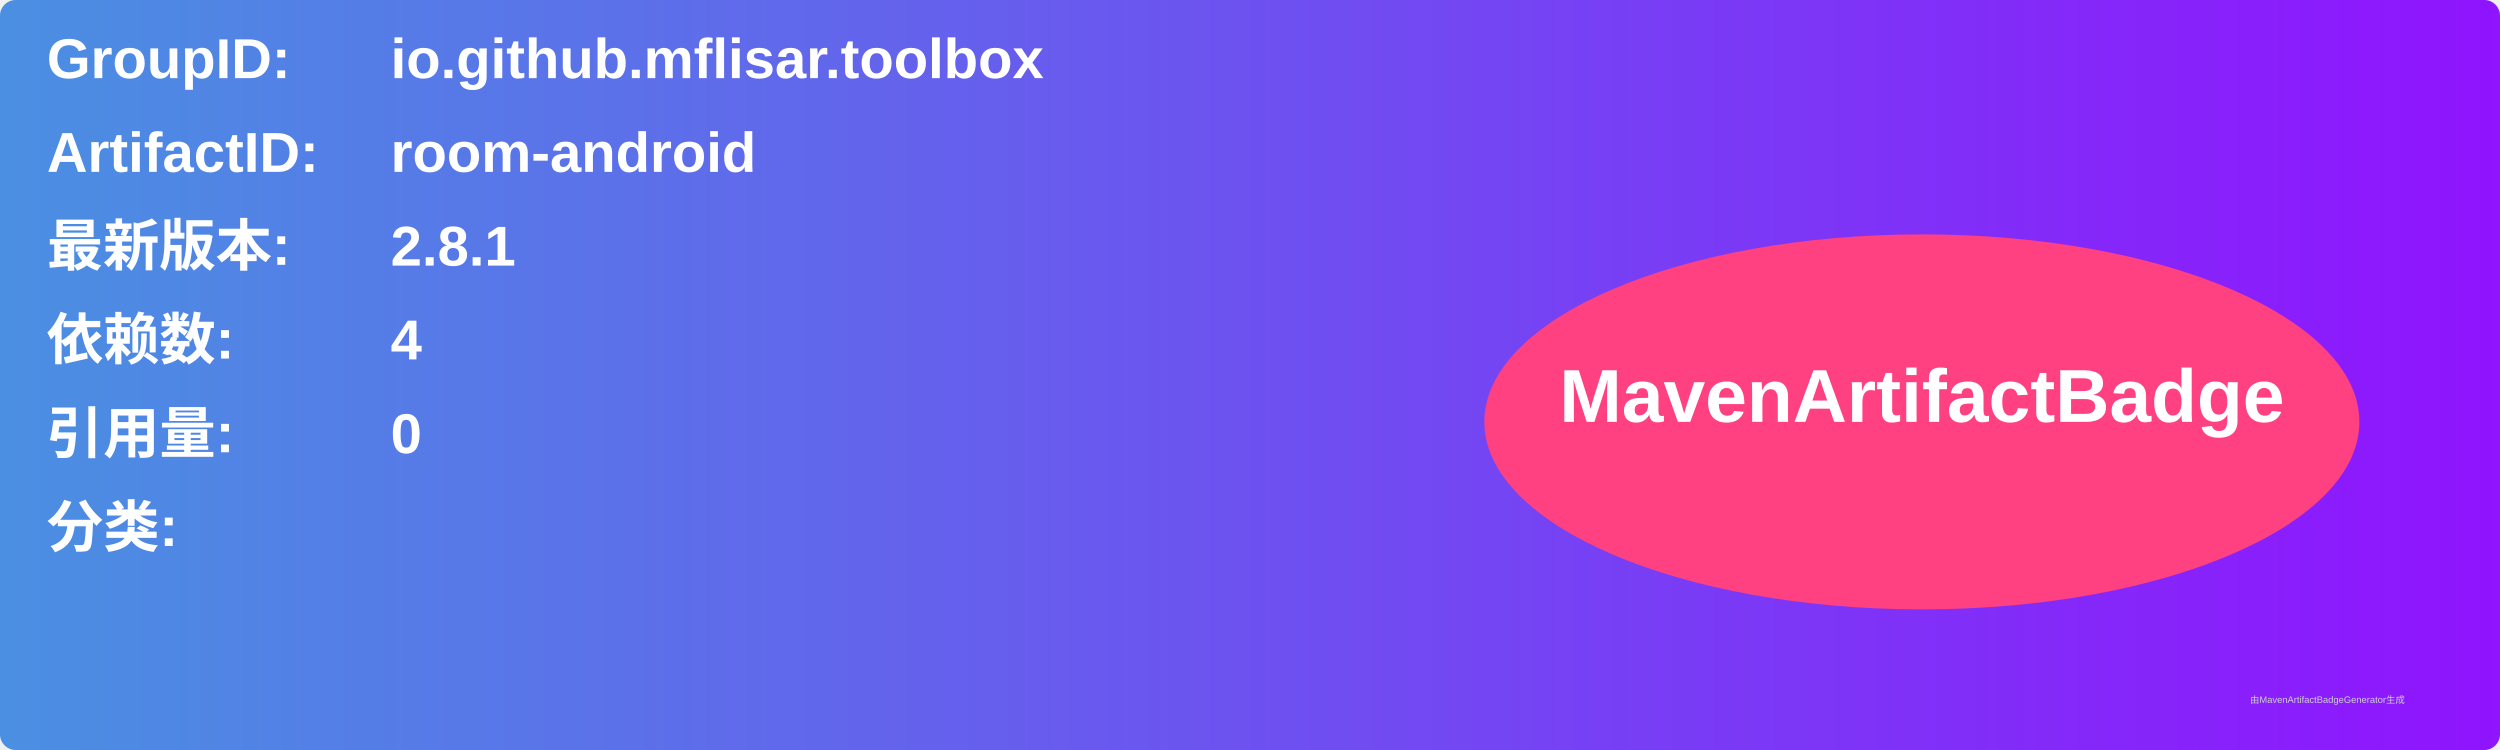
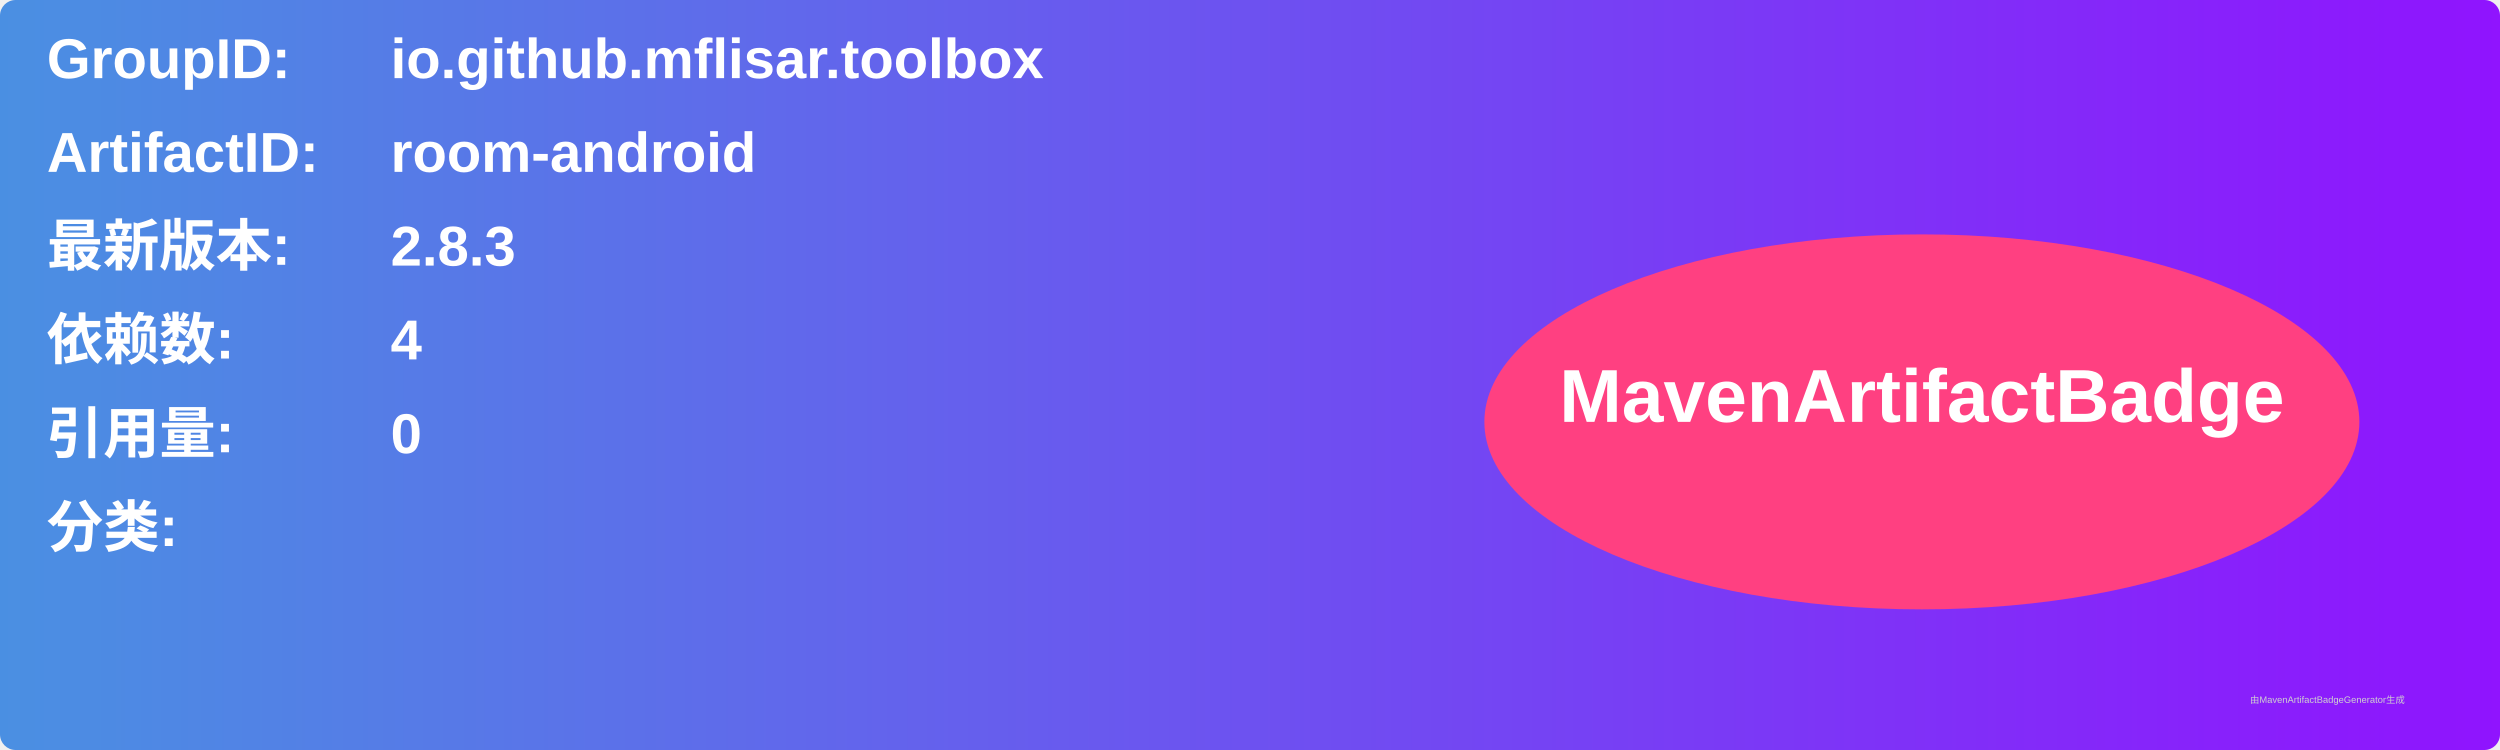
<svg xmlns="http://www.w3.org/2000/svg" width="800" height="240" viewBox="0 0 800 240">
  <linearGradient id="grad" x1="0%" y1="0%" x2="100%" y2="0%">
    <stop offset="0%" stop-color="#4a90e2" />
    <stop offset="100%" stop-color="#9013fe" />
  </linearGradient>
  <rect width="100%" height="100%" rx="5" ry="5" fill="url(#grad)" />
  <g transform="translate(15, 15)">
    <text x="0" y="10" font-family="Arial" font-size="18" fill="white" font-weight="bold" width="260">GroupID:</text>
    <text x="110" y="10" font-family="Arial" font-size="18" fill="white" font-weight="bold" width="460">io.github.mflisar.toolbox</text>
    <text x="0" y="40" font-family="Arial" font-size="18" fill="white" font-weight="bold" width="260">ArtifactID:</text>
    <text x="110" y="40" font-family="Arial" font-size="18" fill="white" font-weight="bold" width="460">room-android</text>
    <text x="0" y="70" font-family="Arial" font-size="18" fill="white" font-weight="bold">最新版本:</text>
    <text x="110" y="70" font-family="Arial" font-size="18" fill="white" font-weight="bold">
-       <tspan font-weight="bold">2.8.1</tspan>
+       <tspan font-weight="bold">2.8.3</tspan>
    </text>
    <text x="0" y="100" font-family="Arial" font-size="18" fill="white" font-weight="bold">依赖数: </text>
    <text x="110" y="100" font-family="Arial" font-size="18" fill="white">
      <tspan font-weight="bold">4</tspan>
    </text>
    <text x="0" y="130" font-family="Arial" font-size="18" fill="white" font-weight="bold">引用量: </text>
    <text x="110" y="130" font-family="Arial" font-size="18" fill="white">
      <tspan font-weight="bold">0</tspan>
    </text>
    <text x="0" y="160" font-family="Arial" font-size="18" fill="white" font-weight="bold">分类:</text>
    <text x="10" y="190" font-family="Arial" font-size="10" fill="white">
      <tspan font-weight="bold" />
    </text>
    <ellipse cx="600" cy="120" rx="140" ry="60" fill="#ff4081" />
    <text x="600" y="120" text-anchor="middle" font-family="Arial" font-size="24" fill="white" font-weight="bold">MavenArtifactBadge</text>
  </g>
  <text x="720" y="225" font-family="Arial" font-size="3" fill="#d0d0d0">由MavenArtifactBadgeGenerator生成</text>
</svg>
